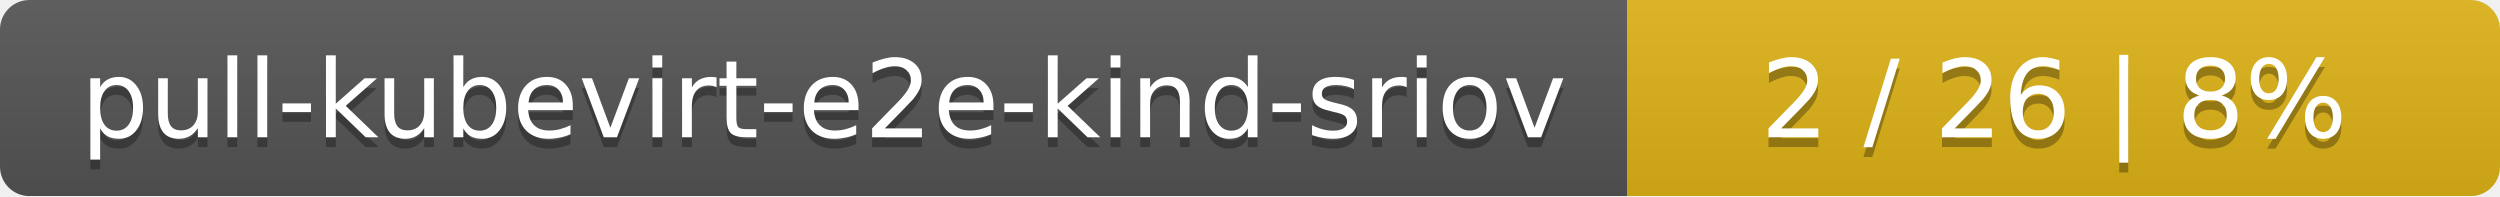
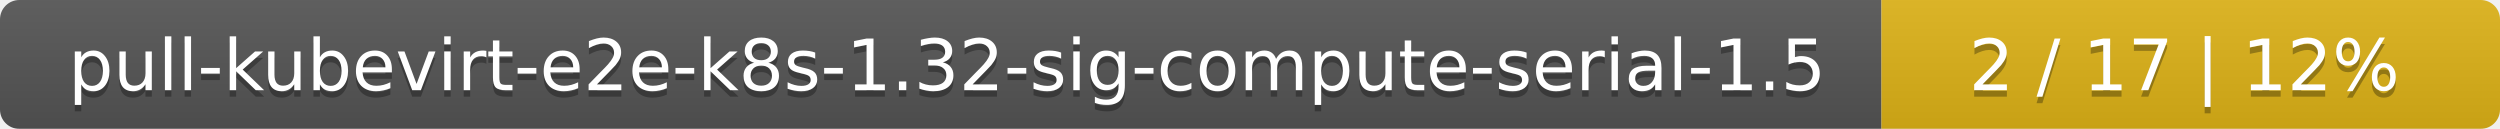
- <svg xmlns="http://www.w3.org/2000/svg" width="255" height="20">
+ <svg xmlns="http://www.w3.org/2000/svg" width="388" height="20">
  <linearGradient id="smooth" x2="0" y2="100%">
    <stop offset="0" stop-color="#bbb" stop-opacity=".1" />
    <stop offset="1" stop-opacity=".1" />
  </linearGradient>
  <mask id="round">
-     <rect width="255" height="20" rx="3" fill="#fff" />
+     <rect width="388" height="20" rx="3" fill="#fff" />
  </mask>
  <g mask="url(#round)">
-     <rect width="166" height="20" fill="#555" />
-     <rect x="166" width="89" height="20" fill="#dfb317" />
-     <rect width="255" height="20" fill="url(#smooth)" />
+     <rect width="292" height="20" fill="#555" />
+     <rect x="292" width="96" height="20" fill="#dfb317" />
+     <rect width="388" height="20" fill="url(#smooth)" />
  </g>
  <g fill="#fff" text-anchor="middle" font-family="DejaVu Sans,Verdana,Geneva,sans-serif" font-size="11">
-     <text x="84" y="15" fill="#010101" fill-opacity=".3">pull-kubevirt-e2e-kind-sriov</text>
-     <text x="84" y="14">pull-kubevirt-e2e-kind-sriov</text>
-     <text x="209.5" y="15" fill="#010101" fill-opacity=".3">2 / 26    |    8%</text>
-     <text x="209.5" y="14">2 / 26    |    8%</text>
+     <text x="147" y="15" fill="#010101" fill-opacity=".3">pull-kubevirt-e2e-k8s-1.32-sig-compute-serial-1.5</text>
+     <text x="147" y="14">pull-kubevirt-e2e-k8s-1.32-sig-compute-serial-1.5</text>
+     <text x="339" y="15" fill="#010101" fill-opacity=".3">2 / 17    |    12%</text>
+     <text x="339" y="14">2 / 17    |    12%</text>
  </g>
</svg>
